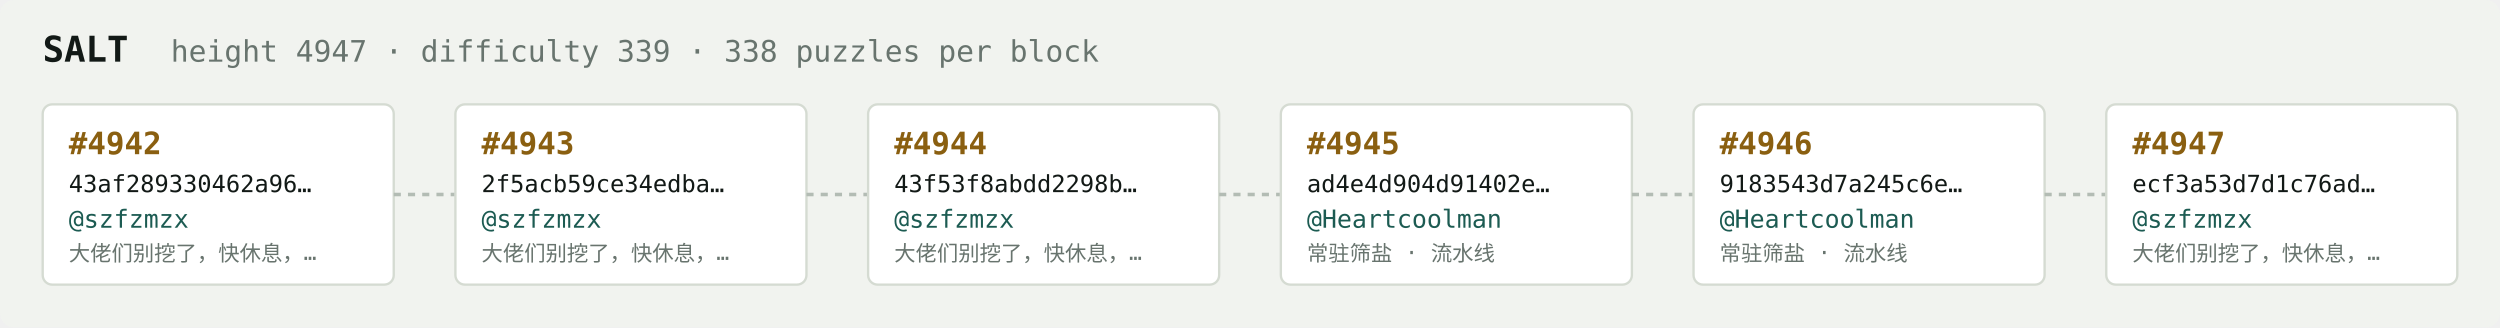
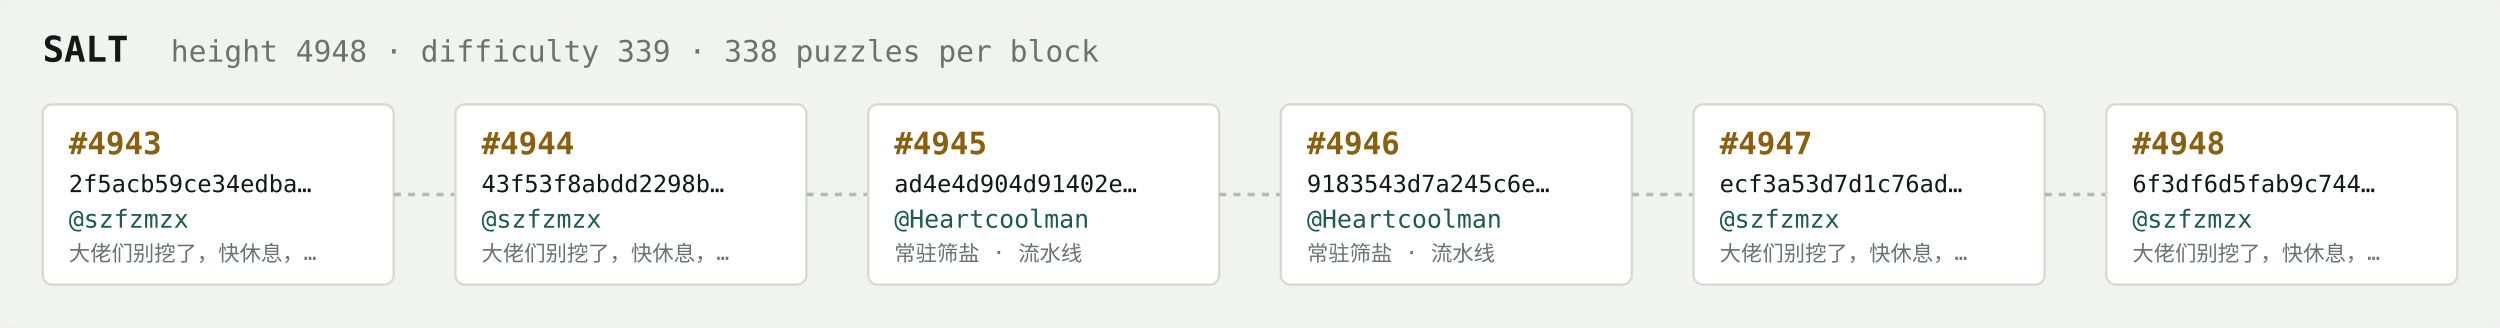
<svg xmlns="http://www.w3.org/2000/svg" width="1054" height="138" viewBox="0 0 1054 138" font-family="ui-monospace,SFMono-Regular,Menlo,monospace">
  <rect fill="#f1f3ef" width="1054" height="138" rx="6" />
  <text x="18" y="26" fill="#121916" font-size="15" font-weight="700">SALT</text>
-   <text x="72" y="26" fill="#68746e" font-size="12.5">height 4947 · difficulty 339 · 338 puzzles per block</text>
+   <text x="72" y="26" fill="#68746e" font-size="12.5">height 4948 · difficulty 339 · 338 puzzles per block</text>
  <rect x="18" y="44" width="148" height="76" rx="4" fill="#ffffff" stroke="#d5dbd2" stroke-width="1" />
-   <text x="29" y="65" fill="#8a5f10" font-size="13" font-weight="700">#4942</text>
-   <text x="29" y="81" fill="#121916" font-size="10">43af289330462a96…</text>
+   <text x="29" y="65" fill="#8a5f10" font-size="13" font-weight="700">#4943</text>
+   <text x="29" y="81" fill="#121916" font-size="10">2f5acb59ce34edba…</text>
  <text x="29" y="96" fill="#1c5b52" font-size="10.5">@szfzmzx</text>
  <text x="29" y="110" fill="#68746e" font-size="9">大佬们别挖了，快休息，…</text>
  <line x1="166" y1="82.0" x2="192" y2="82.0" stroke="#b3bcb4" stroke-width="1.5" stroke-dasharray="3 3" />
  <rect x="192" y="44" width="148" height="76" rx="4" fill="#ffffff" stroke="#d5dbd2" stroke-width="1" />
-   <text x="203" y="65" fill="#8a5f10" font-size="13" font-weight="700">#4943</text>
-   <text x="203" y="81" fill="#121916" font-size="10">2f5acb59ce34edba…</text>
+   <text x="203" y="65" fill="#8a5f10" font-size="13" font-weight="700">#4944</text>
+   <text x="203" y="81" fill="#121916" font-size="10">43f53f8abdd2298b…</text>
  <text x="203" y="96" fill="#1c5b52" font-size="10.5">@szfzmzx</text>
  <text x="203" y="110" fill="#68746e" font-size="9">大佬们别挖了，快休息，…</text>
  <line x1="340" y1="82.0" x2="366" y2="82.0" stroke="#b3bcb4" stroke-width="1.5" stroke-dasharray="3 3" />
  <rect x="366" y="44" width="148" height="76" rx="4" fill="#ffffff" stroke="#d5dbd2" stroke-width="1" />
-   <text x="377" y="65" fill="#8a5f10" font-size="13" font-weight="700">#4944</text>
-   <text x="377" y="81" fill="#121916" font-size="10">43f53f8abdd2298b…</text>
-   <text x="377" y="96" fill="#1c5b52" font-size="10.5">@szfzmzx</text>
-   <text x="377" y="110" fill="#68746e" font-size="9">大佬们别挖了，快休息，…</text>
+   <text x="377" y="65" fill="#8a5f10" font-size="13" font-weight="700">#4945</text>
+   <text x="377" y="81" fill="#121916" font-size="10">ad4e4d904d91402e…</text>
+   <text x="377" y="96" fill="#1c5b52" font-size="10.5">@Heartcoolman</text>
+   <text x="377" y="110" fill="#68746e" font-size="9">常驻筛盐 · 流水线</text>
  <line x1="514" y1="82.0" x2="540" y2="82.0" stroke="#b3bcb4" stroke-width="1.5" stroke-dasharray="3 3" />
  <rect x="540" y="44" width="148" height="76" rx="4" fill="#ffffff" stroke="#d5dbd2" stroke-width="1" />
-   <text x="551" y="65" fill="#8a5f10" font-size="13" font-weight="700">#4945</text>
-   <text x="551" y="81" fill="#121916" font-size="10">ad4e4d904d91402e…</text>
+   <text x="551" y="65" fill="#8a5f10" font-size="13" font-weight="700">#4946</text>
+   <text x="551" y="81" fill="#121916" font-size="10">9183543d7a245c6e…</text>
  <text x="551" y="96" fill="#1c5b52" font-size="10.5">@Heartcoolman</text>
  <text x="551" y="110" fill="#68746e" font-size="9">常驻筛盐 · 流水线</text>
  <line x1="688" y1="82.0" x2="714" y2="82.0" stroke="#b3bcb4" stroke-width="1.5" stroke-dasharray="3 3" />
  <rect x="714" y="44" width="148" height="76" rx="4" fill="#ffffff" stroke="#d5dbd2" stroke-width="1" />
-   <text x="725" y="65" fill="#8a5f10" font-size="13" font-weight="700">#4946</text>
-   <text x="725" y="81" fill="#121916" font-size="10">9183543d7a245c6e…</text>
-   <text x="725" y="96" fill="#1c5b52" font-size="10.5">@Heartcoolman</text>
-   <text x="725" y="110" fill="#68746e" font-size="9">常驻筛盐 · 流水线</text>
+   <text x="725" y="65" fill="#8a5f10" font-size="13" font-weight="700">#4947</text>
+   <text x="725" y="81" fill="#121916" font-size="10">ecf3a53d7d1c76ad…</text>
+   <text x="725" y="96" fill="#1c5b52" font-size="10.5">@szfzmzx</text>
+   <text x="725" y="110" fill="#68746e" font-size="9">大佬们别挖了，快休息，…</text>
  <line x1="862" y1="82.0" x2="888" y2="82.0" stroke="#b3bcb4" stroke-width="1.5" stroke-dasharray="3 3" />
  <rect x="888" y="44" width="148" height="76" rx="4" fill="#ffffff" stroke="#d5dbd2" stroke-width="1" />
-   <text x="899" y="65" fill="#8a5f10" font-size="13" font-weight="700">#4947</text>
-   <text x="899" y="81" fill="#121916" font-size="10">ecf3a53d7d1c76ad…</text>
+   <text x="899" y="65" fill="#8a5f10" font-size="13" font-weight="700">#4948</text>
+   <text x="899" y="81" fill="#121916" font-size="10">6f3df6d5fab9c744…</text>
  <text x="899" y="96" fill="#1c5b52" font-size="10.5">@szfzmzx</text>
  <text x="899" y="110" fill="#68746e" font-size="9">大佬们别挖了，快休息，…</text>
</svg>
